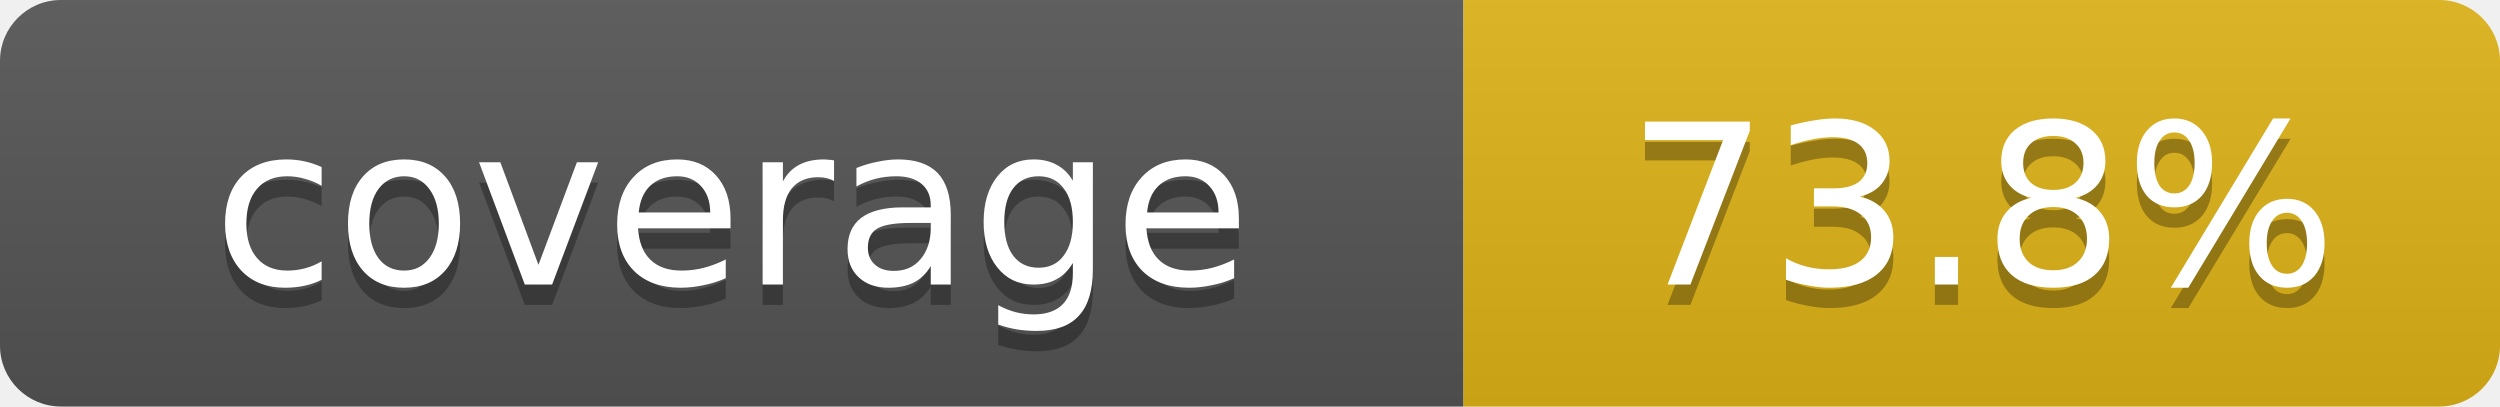
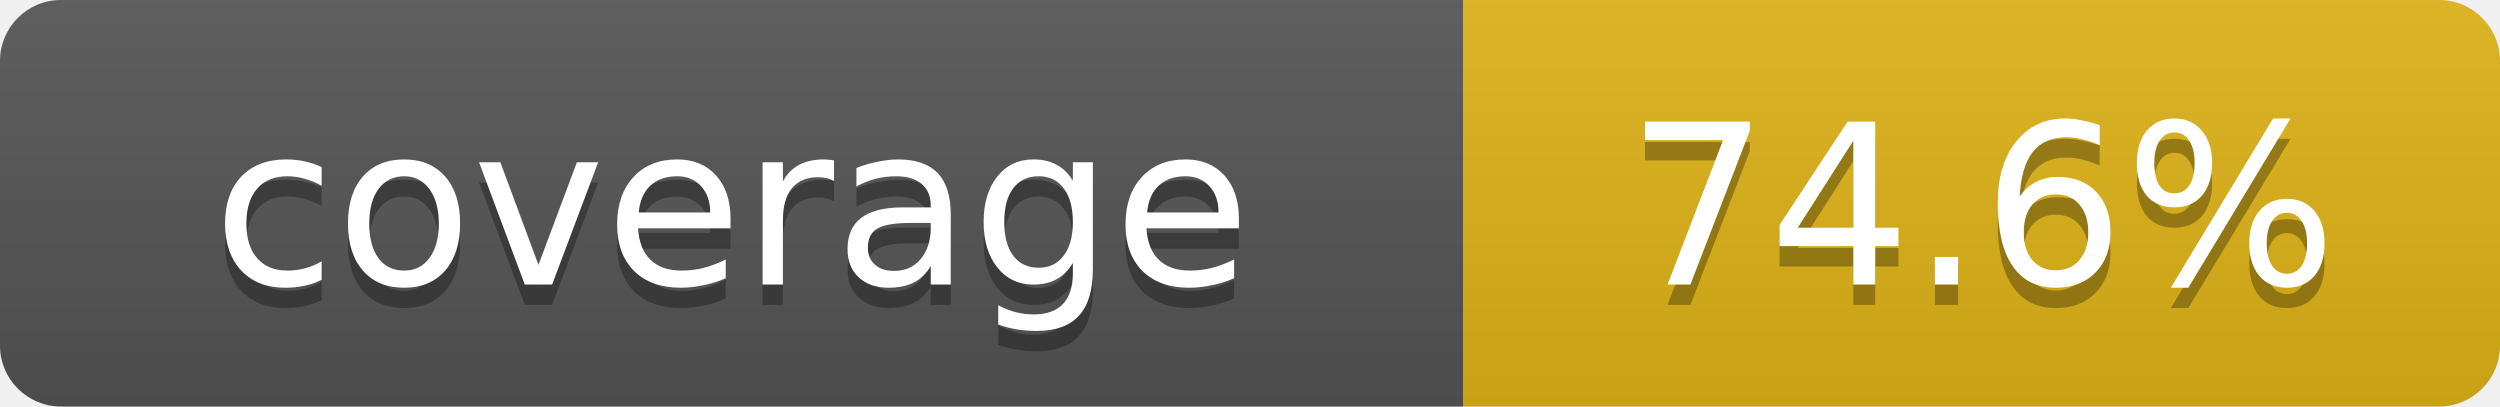
- <svg xmlns="http://www.w3.org/2000/svg" width="123" height="20" role="img" aria-label="coverage: 73.8%">
+ <svg xmlns="http://www.w3.org/2000/svg" width="123" height="20" role="img" aria-label="coverage: 74.6%">
  <linearGradient id="s" x2="0" y2="100%">
    <stop offset="0" stop-color="#bbb" stop-opacity=".1" />
    <stop offset="1" stop-opacity=".1" />
  </linearGradient>
  <clipPath id="r">
    <rect width="123" height="20" rx="3" fill="#fff" />
  </clipPath>
  <g clip-path="url(#r)">
    <rect width="72" height="20" fill="#555" />
    <rect x="72" width="51" height="20" fill="#dfb317" />
    <rect width="123" height="20" fill="url(#s)" />
  </g>
  <g fill="#fff" text-anchor="middle" font-family="Verdana,Geneva,DejaVu Sans,sans-serif" text-rendering="geometricPrecision" font-size="11">
    <text x="36.0" y="15" fill="#010101" fill-opacity=".3">coverage</text>
    <text x="36.0" y="14" fill="#fff">coverage</text>
-     <text x="97.5" y="15" fill="#010101" fill-opacity=".3">73.8%</text>
-     <text x="97.5" y="14" fill="#fff">73.8%</text>
+     <text x="97.5" y="15" fill="#010101" fill-opacity=".3">74.6%</text>
+     <text x="97.5" y="14" fill="#fff">74.6%</text>
  </g>
</svg>
